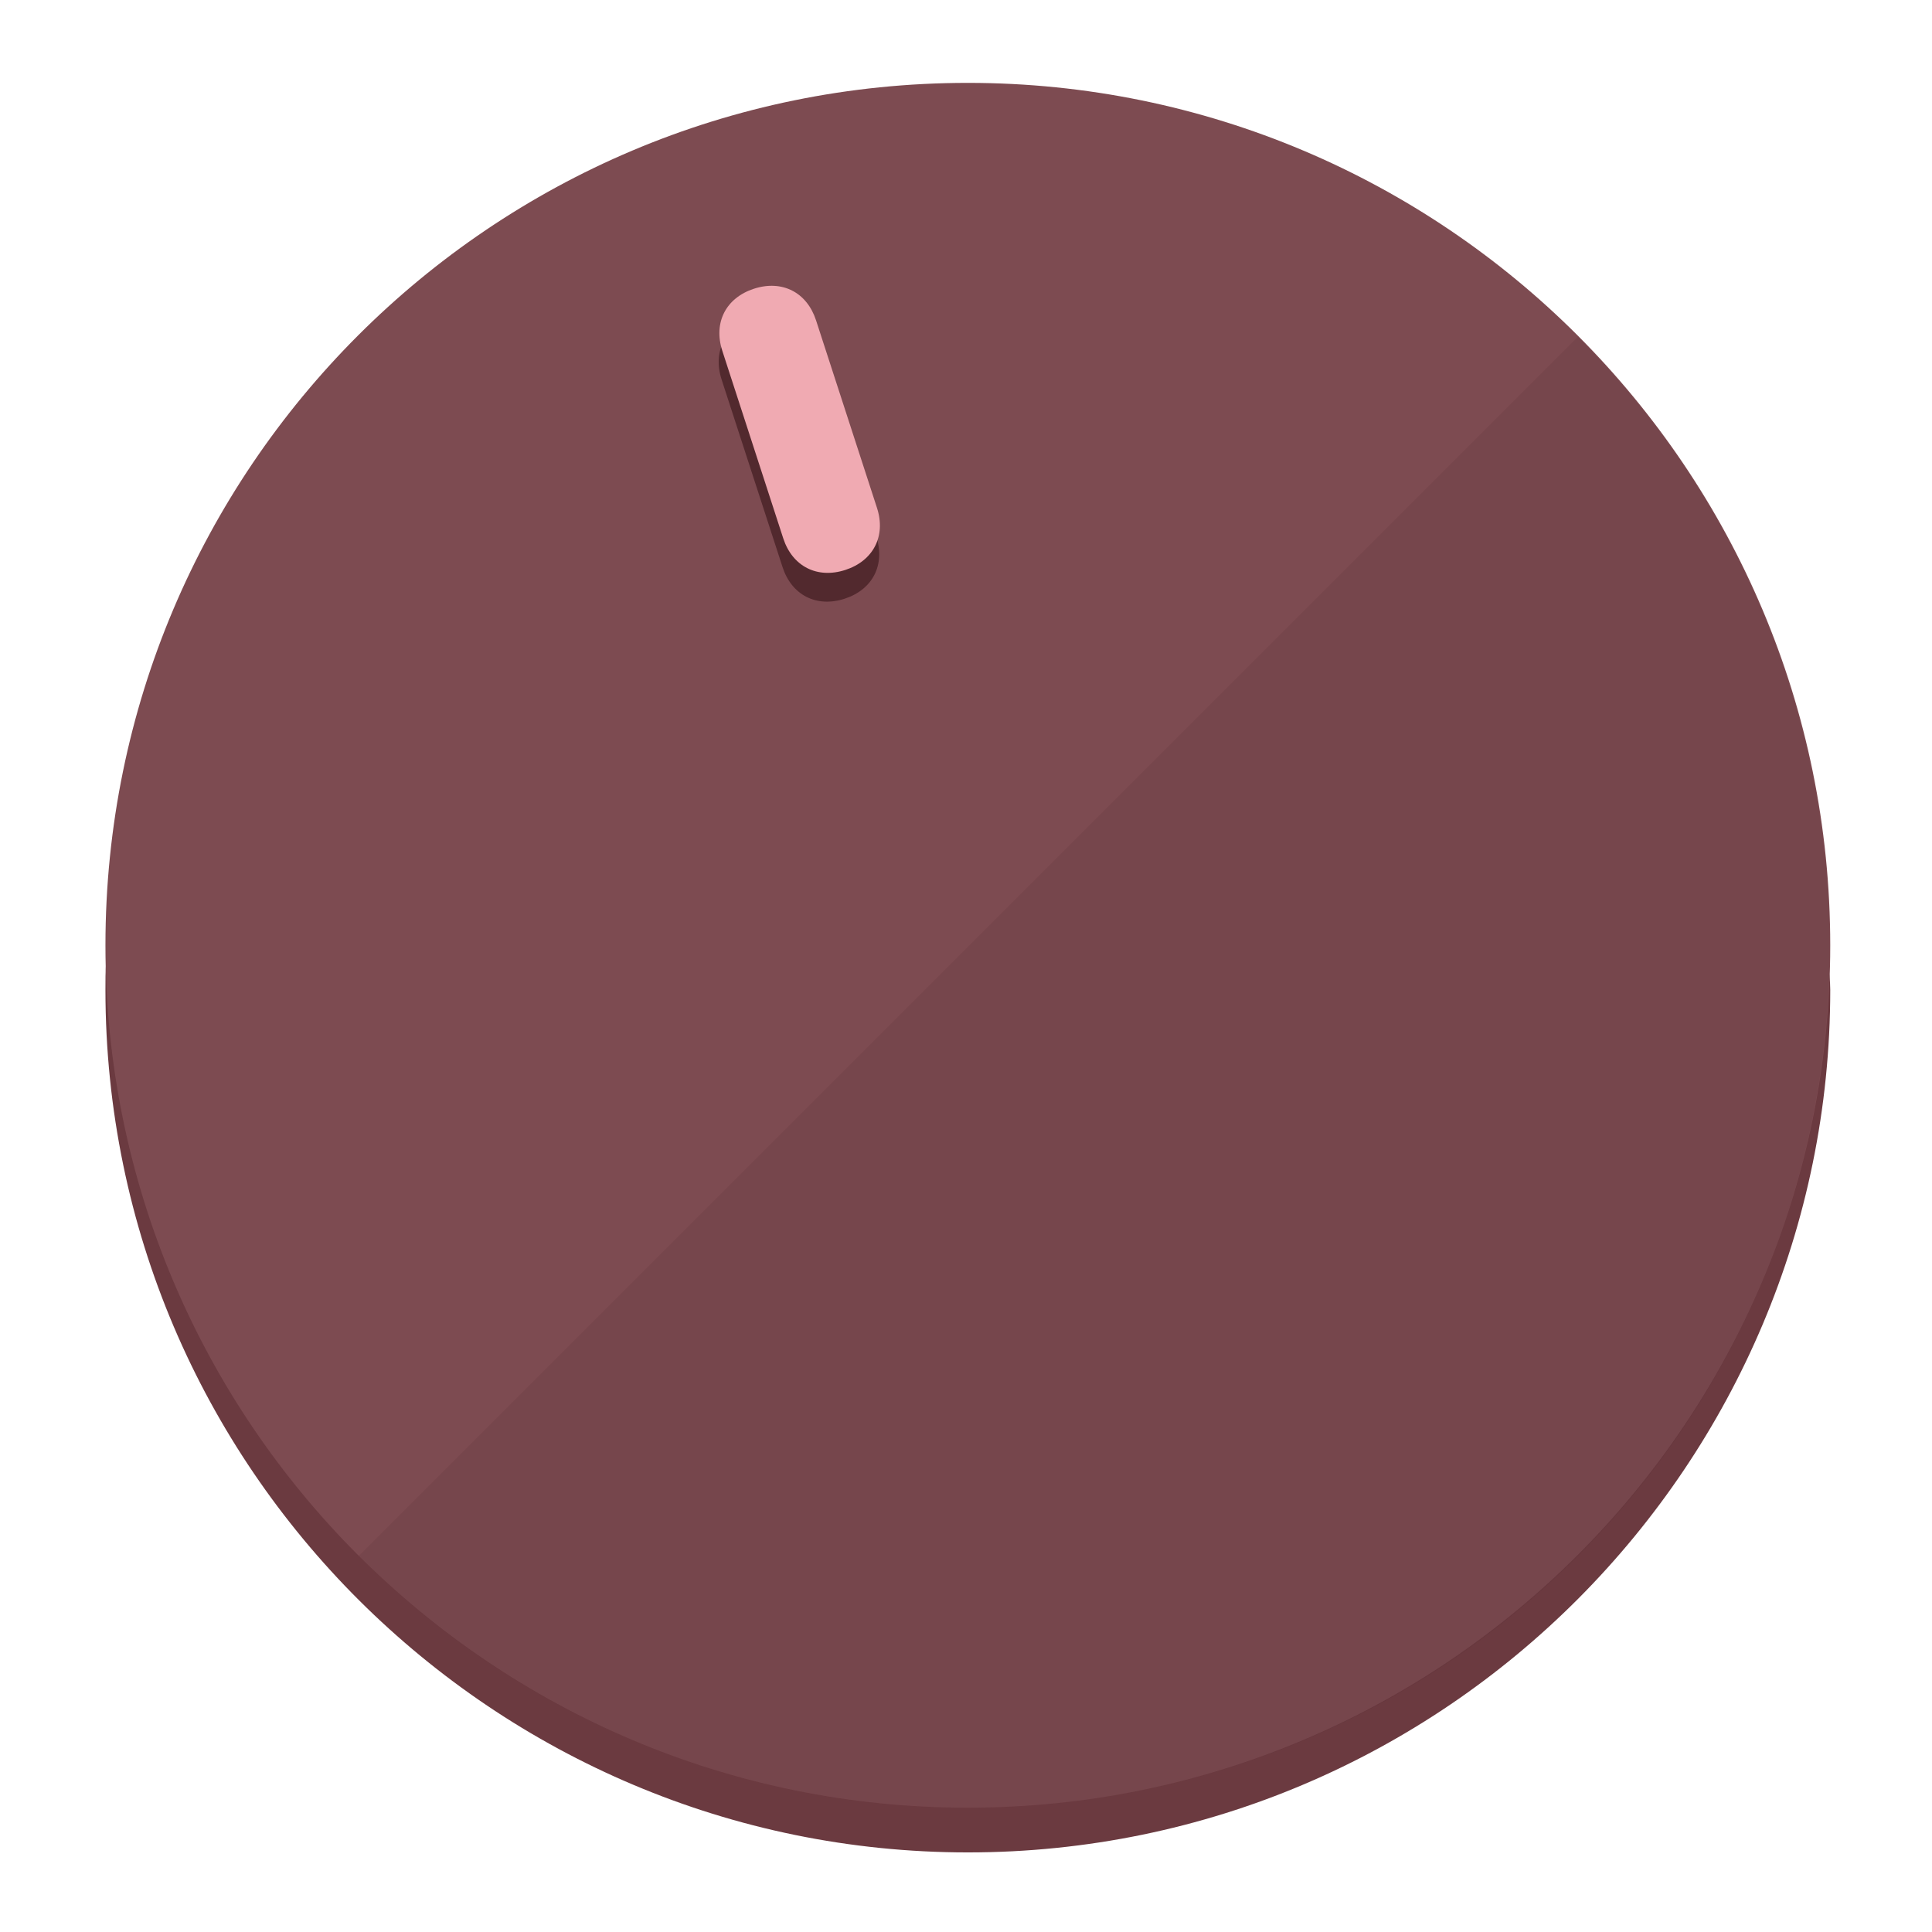
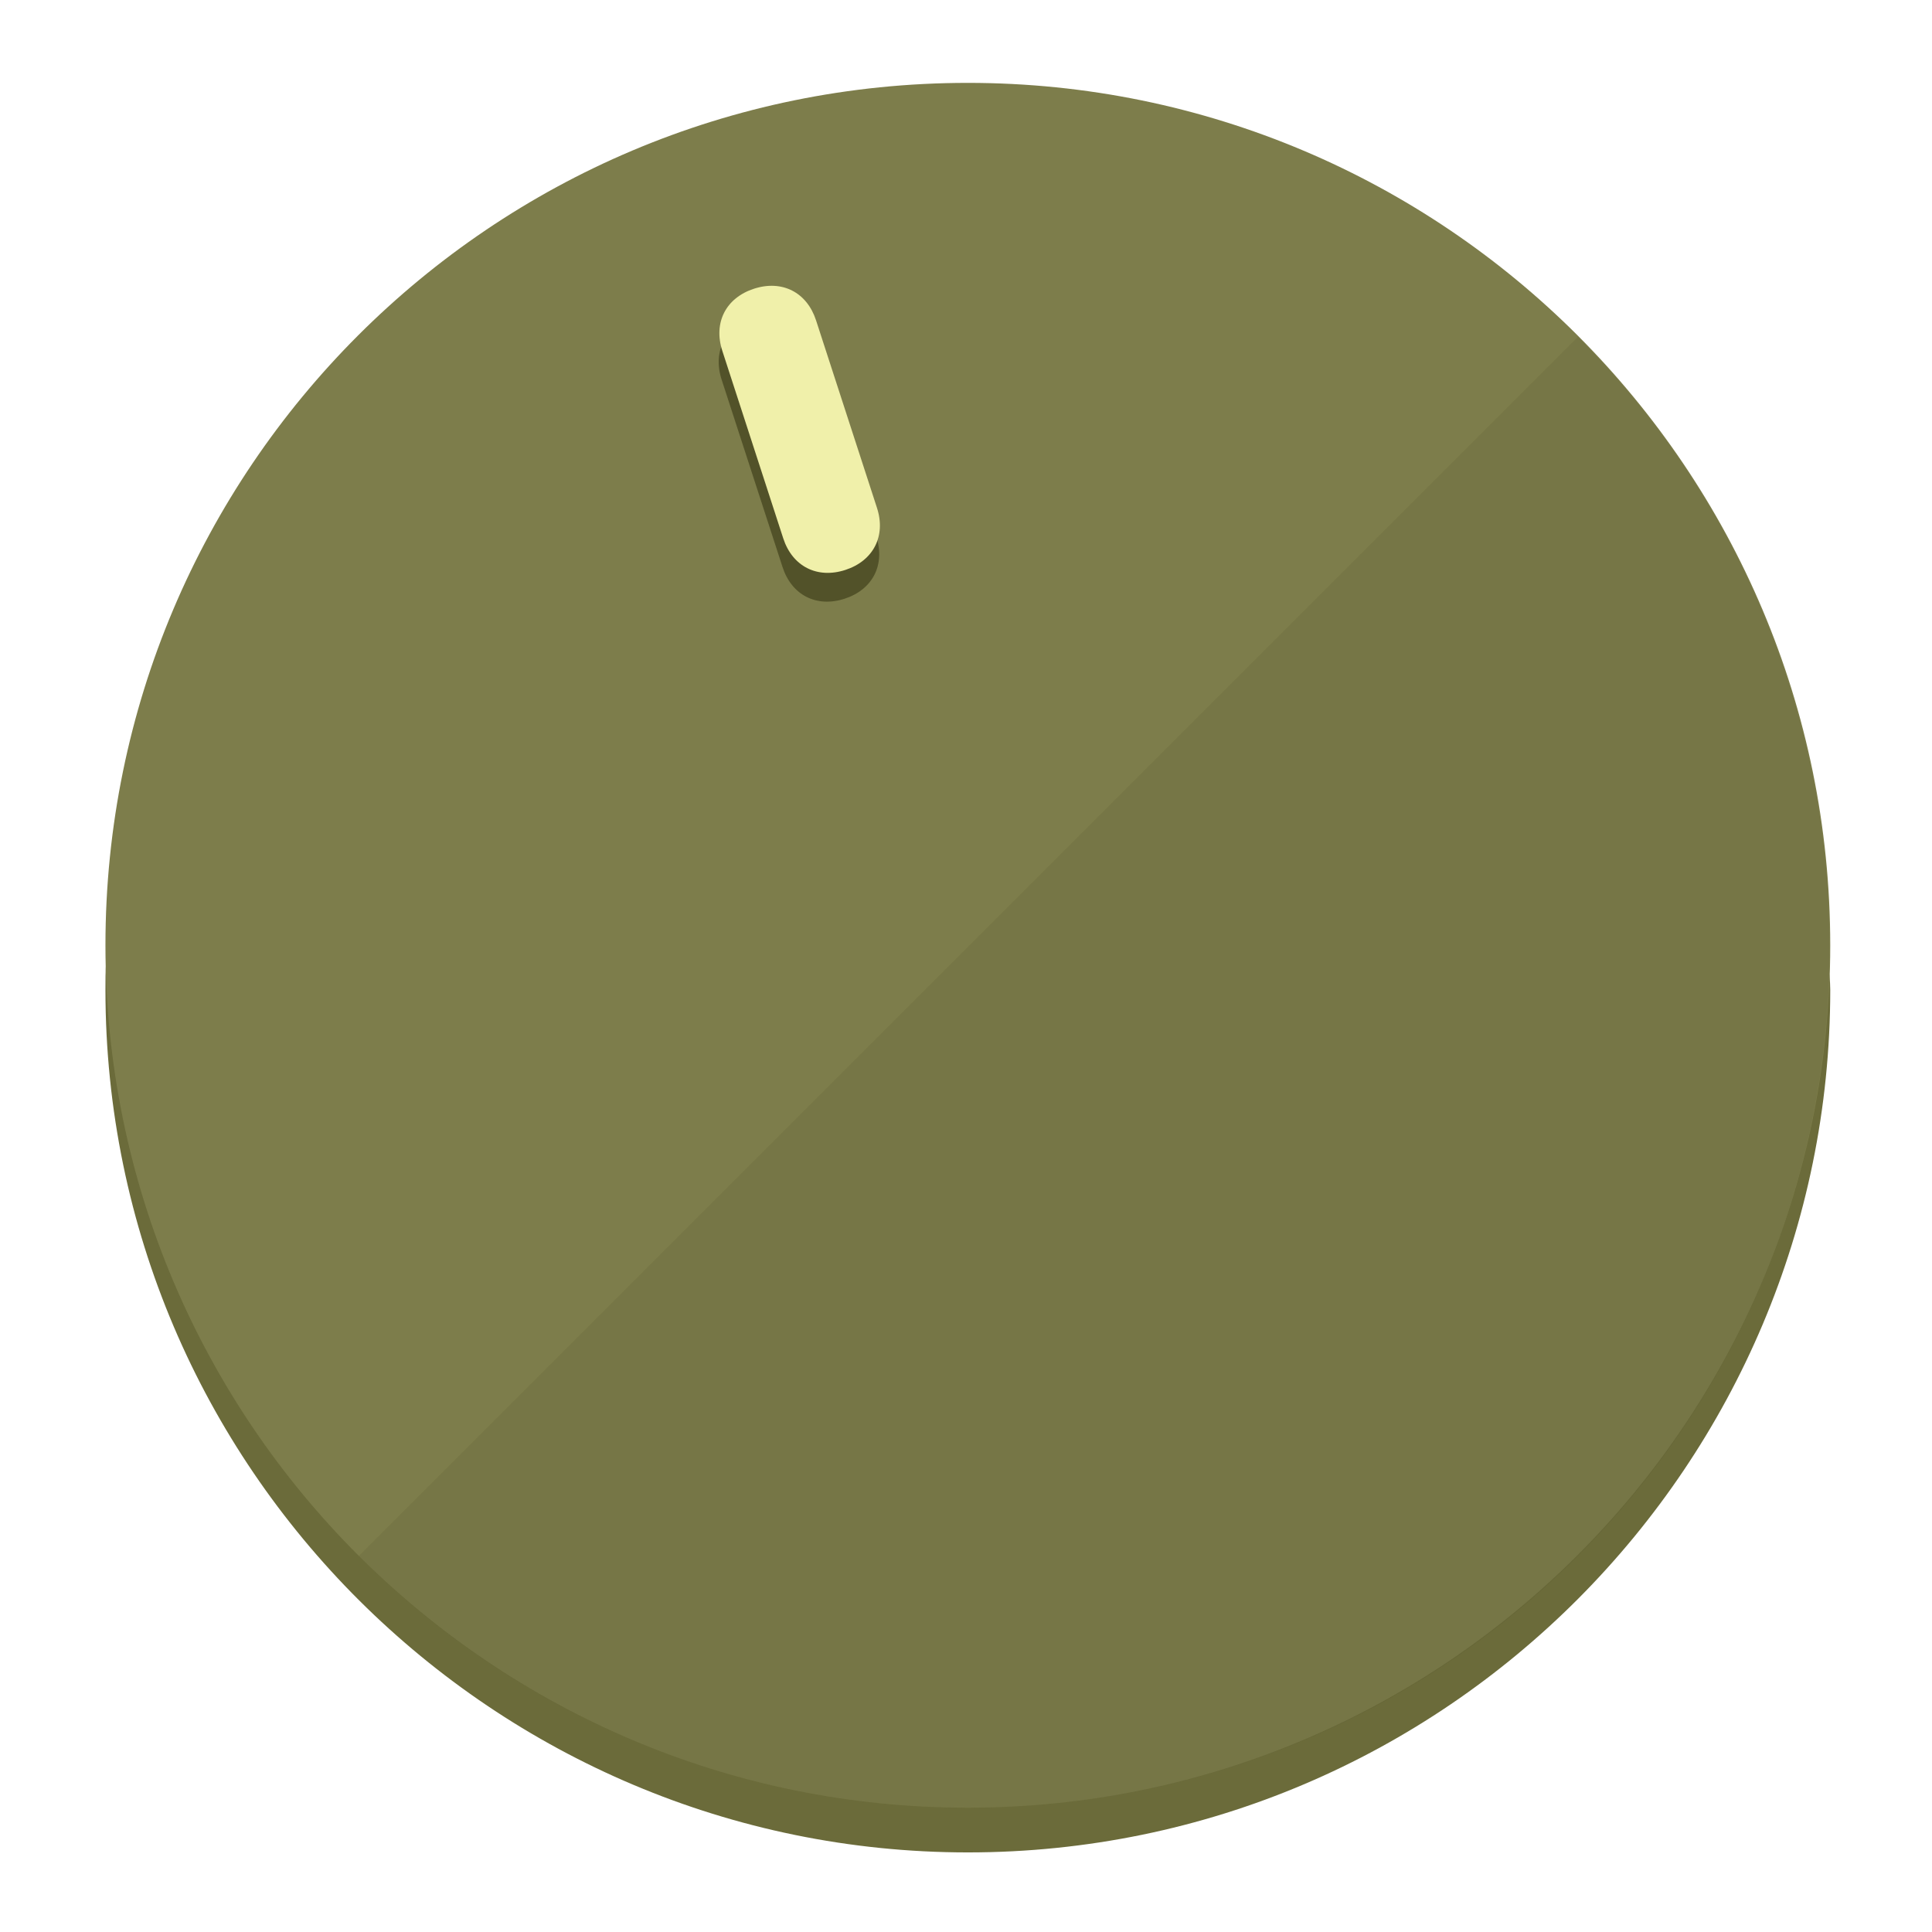
<svg xmlns="http://www.w3.org/2000/svg" height="120px" width="120px" version="1.1" id="Layer_1" viewBox="0 0 496.8 496.8" xml:space="preserve">
  <defs id="defs23" />
  <g id="g3158">
-     <path style="display:inline;fill:#6B3A40;fill-opacity:1;stroke-width:1.584" d="m 248.875,445.92 c 116.582,0 212.89,-91.238 220.493,-205.286 0,5.069 1.267,8.87 1.267,13.939 0,121.651 -98.842,221.76 -221.76,221.76 -121.651,0 -221.76,-98.842 -221.76,-221.76 0,-5.069 0,-8.87 1.267,-13.939 7.603,114.048 103.91,205.286 220.493,205.286 z" id="path8" />
-     <circle style="display:inline;fill:#7D4B51;fill-opacity:1;stroke-width:1.584" cx="248.875" cy="243.071" r="221.76" id="circle12" />
-     <path style="display:inline;fill:#52292E;fill-opacity:0.154;stroke-width:1.587" d="m 405.744,86.606 c 86.308,86.308 86.308,227.193 0,313.5 -86.308,86.308 -227.193,86.308 -313.5,0" id="path14" />
+     <path style="display:inline;fill:#6B6B3A;fill-opacity:1;stroke-width:1.584" d="m 248.875,445.92 c 116.582,0 212.89,-91.238 220.493,-205.286 0,5.069 1.267,8.87 1.267,13.939 0,121.651 -98.842,221.76 -221.76,221.76 -121.651,0 -221.76,-98.842 -221.76,-221.76 0,-5.069 0,-8.87 1.267,-13.939 7.603,114.048 103.91,205.286 220.493,205.286 z" id="path8" />
+     <circle style="display:inline;fill:#7D7D4B;fill-opacity:1;stroke-width:1.584" cx="248.875" cy="243.071" r="221.76" id="circle12" />
+     <path style="display:inline;fill:#525229;fill-opacity:0.154;stroke-width:1.587" d="m 405.744,86.606 c 86.308,86.308 86.308,227.193 0,313.5 -86.308,86.308 -227.193,86.308 -313.5,0" id="path14" />
  </g>
  <g id="g3198">
    <circle style="display:none;fill:#000000;fill-opacity:0;stroke-width:1.584" cx="161.035" cy="308.441" r="221.76" id="circle12-3" transform="rotate(-18)" />
-     <path style="display:inline;fill:#52292E;fill-opacity:1;stroke-width:1.584" d="m 225.329,137.988 c 2.35,7.231 -0.905,13.618 -8.136,15.968 v 0 c -7.231,2.35 -13.618,-0.905 -15.968,-8.136 L 185.562,97.613 c -2.349,-7.231 0.905,-13.618 8.136,-15.968 v 0 c 7.231,-2.35 13.618,0.905 15.968,8.136 z" id="path3789" />
-     <path style="display:inline;fill:#F0AAB2;stroke-width:1.584" d="m 225.506,130.588 c 2.35,7.231 -0.905,13.618 -8.136,15.968 v 0 c -7.231,2.35 -13.618,-0.905 -15.968,-8.136 L 185.739,90.213 c -2.35,-7.231 0.905,-13.618 8.136,-15.968 v 0 c 7.231,-2.35 13.618,0.905 15.968,8.136 z" id="path915" />
+     <path style="display:inline;fill:#525229;fill-opacity:1;stroke-width:1.584" d="m 225.329,137.988 c 2.35,7.231 -0.905,13.618 -8.136,15.968 v 0 c -7.231,2.35 -13.618,-0.905 -15.968,-8.136 L 185.562,97.613 c -2.349,-7.231 0.905,-13.618 8.136,-15.968 v 0 c 7.231,-2.35 13.618,0.905 15.968,8.136 z" id="path3789" />
+     <path style="display:inline;fill:#F0F0AA;stroke-width:1.584" d="m 225.506,130.588 c 2.35,7.231 -0.905,13.618 -8.136,15.968 v 0 c -7.231,2.35 -13.618,-0.905 -15.968,-8.136 L 185.739,90.213 c -2.35,-7.231 0.905,-13.618 8.136,-15.968 v 0 c 7.231,-2.35 13.618,0.905 15.968,8.136 z" id="path915" />
  </g>
</svg>
